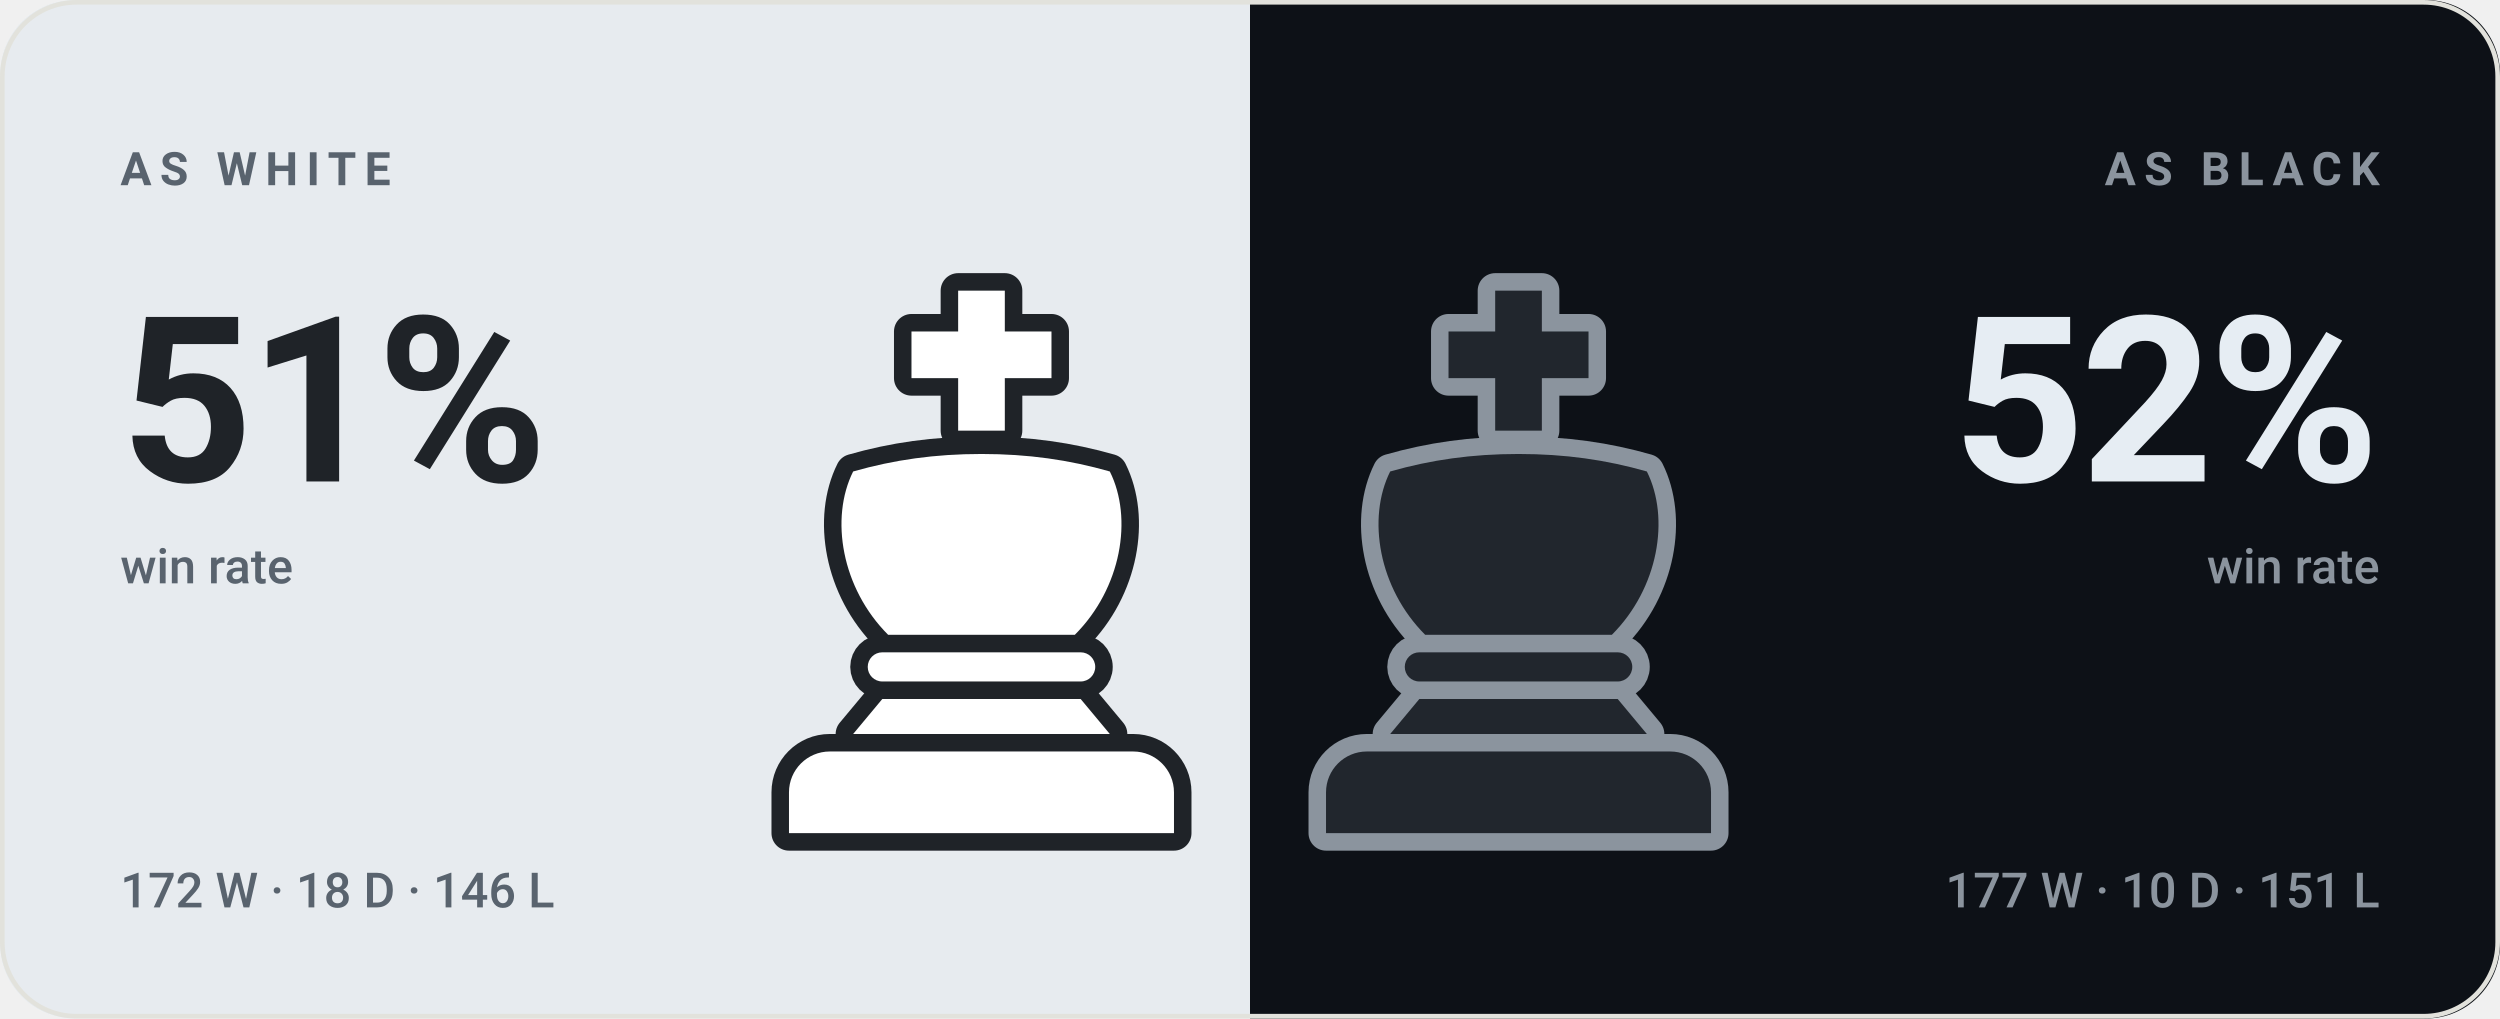
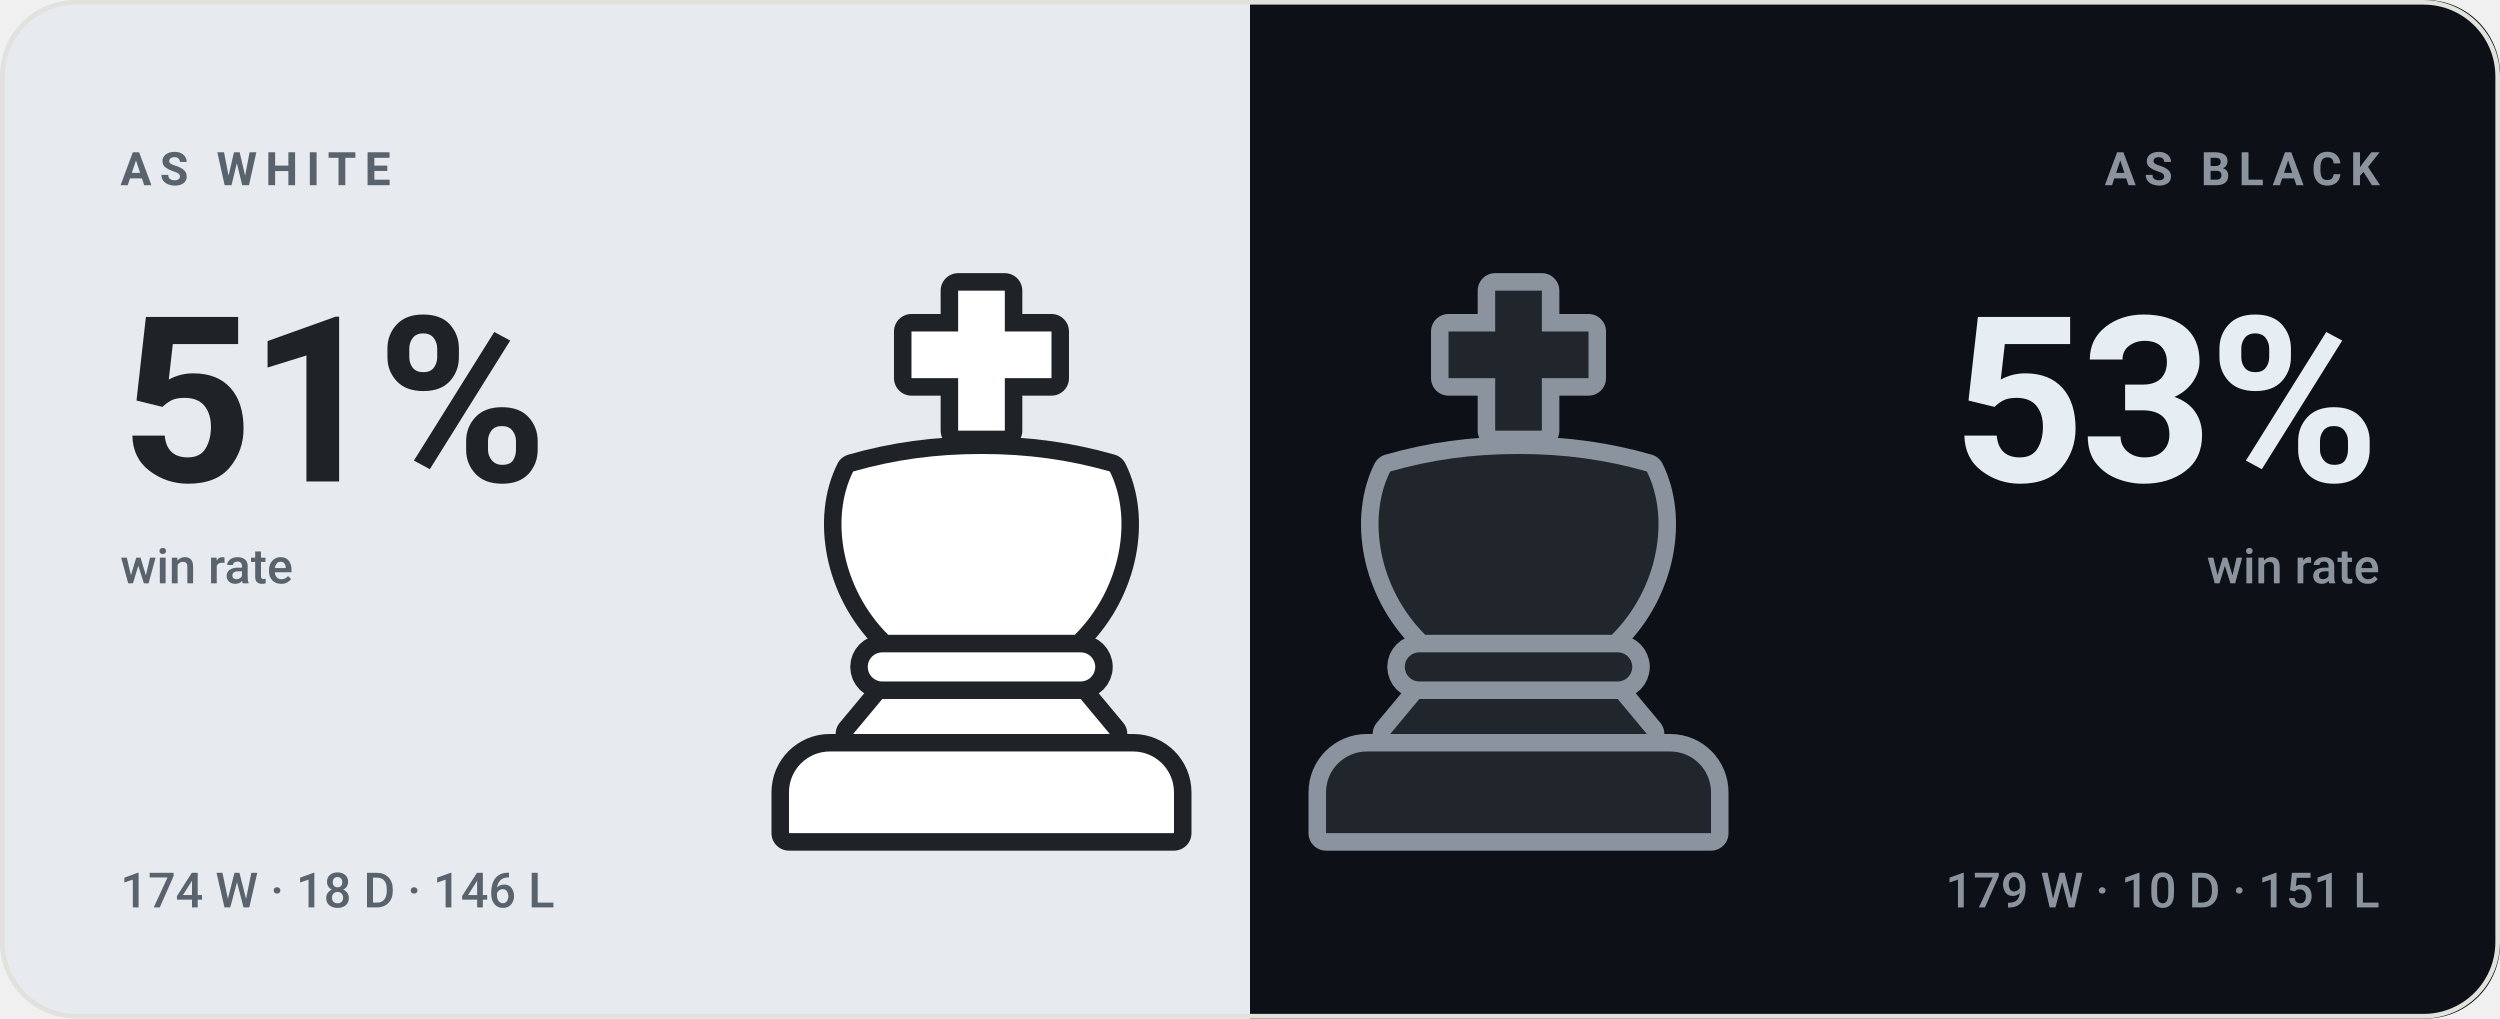
- <svg xmlns="http://www.w3.org/2000/svg" viewBox="0 0 540 220" width="540" height="220" role="img" aria-label="bappozl wins 51% as White and 52% as Black">
+ <svg xmlns="http://www.w3.org/2000/svg" viewBox="0 0 540 220" width="540" height="220" role="img" aria-label="bappozl wins 51% as White and 53% as Black">
  <style>svg{font-family:-apple-system,BlinkMacSystemFont,'Segoe UI',Roboto,'Helvetica Neue',Arial,sans-serif}text{fill:#14161a;white-space:pre}.bg{fill:#f7f7f4}.acc{fill:#4a7c2a}.win{fill:#0d8659}.draw{fill:#7c7f85}.loss{fill:#c0332f}.lbl{font-size:10px;font-weight:600;letter-spacing:.18em;fill:#6b7078}.cap{font-size:10.5px;font-weight:500;fill:#6b7078}.num{font-family:-apple-system,BlinkMacSystemFont,'Segoe UI',Roboto,'Helvetica Neue',Arial,sans-serif;font-weight:700;letter-spacing:-.02em}.tick{font-size:9px;font-weight:500;fill:#6b7078;opacity:.75}.dl{font-size:10px;font-weight:600}.rule{stroke:#e2e2dc;stroke-width:1;fill:none}.grid{stroke:#e2e2dc;stroke-width:1;fill:none;opacity:.7}.ln{fill:none;stroke:#4a7c2a;stroke-width:2;stroke-linecap:round;stroke-linejoin:round}.ring{stroke:#f7f7f4;stroke-width:2}.hollow{fill:none;stroke-width:1.5}.sq{fill:#14161a;opacity:.035}</style>
  <rect class="bg" width="540" height="220" rx="16" />
  <clipPath id="sp">
    <rect width="540" height="220" rx="16" />
  </clipPath>
  <g clip-path="url(#sp)">
    <rect width="270" height="220" fill="#e7ebef" />
    <rect x="270" width="270" height="220" fill="#0d1117" />
  </g>
  <g transform="translate(149.0,59.0) scale(1.26)">
    <g fill="#1f2328" stroke="#1f2328" stroke-width="6" stroke-linejoin="round">
      <path d="M46 3h8v7h8v8h-8v9h-8v-9h-8v-8h8z" />
      <path d="M28 34c7-2 14-3 22-3s15 1 22 3c4 8 2 20-6 28H34c-8-8-10-20-6-28z" />
      <path d="M33 65h34a2.5 2.5 0 0 1 0 5H33a2.5 2.5 0 0 1 0-5z" />
      <path d="M33 73h34l5 6H28z" />
      <path d="M24 82h52a7 7 0 0 1 7 7v7H17v-7a7 7 0 0 1 7-7z" />
    </g>
    <g fill="#ffffff">
      <path d="M46 3h8v7h8v8h-8v9h-8v-9h-8v-8h8z" />
      <path d="M28 34c7-2 14-3 22-3s15 1 22 3c4 8 2 20-6 28H34c-8-8-10-20-6-28z" />
      <path d="M33 65h34a2.5 2.5 0 0 1 0 5H33a2.5 2.5 0 0 1 0-5z" />
      <path d="M33 73h34l5 6H28z" />
      <path d="M24 82h52a7 7 0 0 1 7 7v7H17v-7a7 7 0 0 1 7-7z" />
    </g>
  </g>
  <g transform="translate(265.0,59.0) scale(1.26)">
    <g fill="#8b949e" stroke="#8b949e" stroke-width="6" stroke-linejoin="round">
      <path d="M46 3h8v7h8v8h-8v9h-8v-9h-8v-8h8z" />
      <path d="M28 34c7-2 14-3 22-3s15 1 22 3c4 8 2 20-6 28H34c-8-8-10-20-6-28z" />
      <path d="M33 65h34a2.5 2.5 0 0 1 0 5H33a2.5 2.5 0 0 1 0-5z" />
      <path d="M33 73h34l5 6H28z" />
      <path d="M24 82h52a7 7 0 0 1 7 7v7H17v-7a7 7 0 0 1 7-7z" />
    </g>
    <g fill="#21262d">
      <path d="M46 3h8v7h8v8h-8v9h-8v-9h-8v-8h8z" />
      <path d="M28 34c7-2 14-3 22-3s15 1 22 3c4 8 2 20-6 28H34c-8-8-10-20-6-28z" />
      <path d="M33 65h34a2.5 2.5 0 0 1 0 5H33a2.5 2.5 0 0 1 0-5z" />
      <path d="M33 73h34l5 6H28z" />
      <path d="M24 82h52a7 7 0 0 1 7 7v7H17v-7a7 7 0 0 1 7-7z" />
    </g>
  </g>
  <text class="lbl" x="26" y="40" style="fill:#59636e">AS WHITE</text>
  <text class="num" x="26" y="104" style="fill:#1f2328;font-size:50px">51%</text>
  <text class="cap" x="26" y="126" style="fill:#59636e">win rate</text>
-   <text class="cap" x="26" y="196" style="fill:#59636e">172 W · 18 D · 146 L</text>
+   <text class="cap" x="26" y="196" style="fill:#59636e">174 W · 18 D · 146 L</text>
  <text class="lbl" x="514" y="40" text-anchor="end" style="fill:#8b949e">AS BLACK</text>
-   <text class="num" x="514" y="104" text-anchor="end" style="fill:#e6edf3;font-size:50px">52%</text>
+   <text class="num" x="514" y="104" text-anchor="end" style="fill:#e6edf3;font-size:50px">53%</text>
  <text class="cap" x="514" y="126" text-anchor="end" style="fill:#8b949e">win rate</text>
-   <text class="cap" x="514" y="196" text-anchor="end" style="fill:#8b949e">177 W · 10 D · 151 L</text>
+   <text class="cap" x="514" y="196" text-anchor="end" style="fill:#8b949e">179 W · 10 D · 151 L</text>
  <rect x=".5" y=".5" width="539" height="219" rx="16" fill="none" stroke="#e2e2dc" />
</svg>
